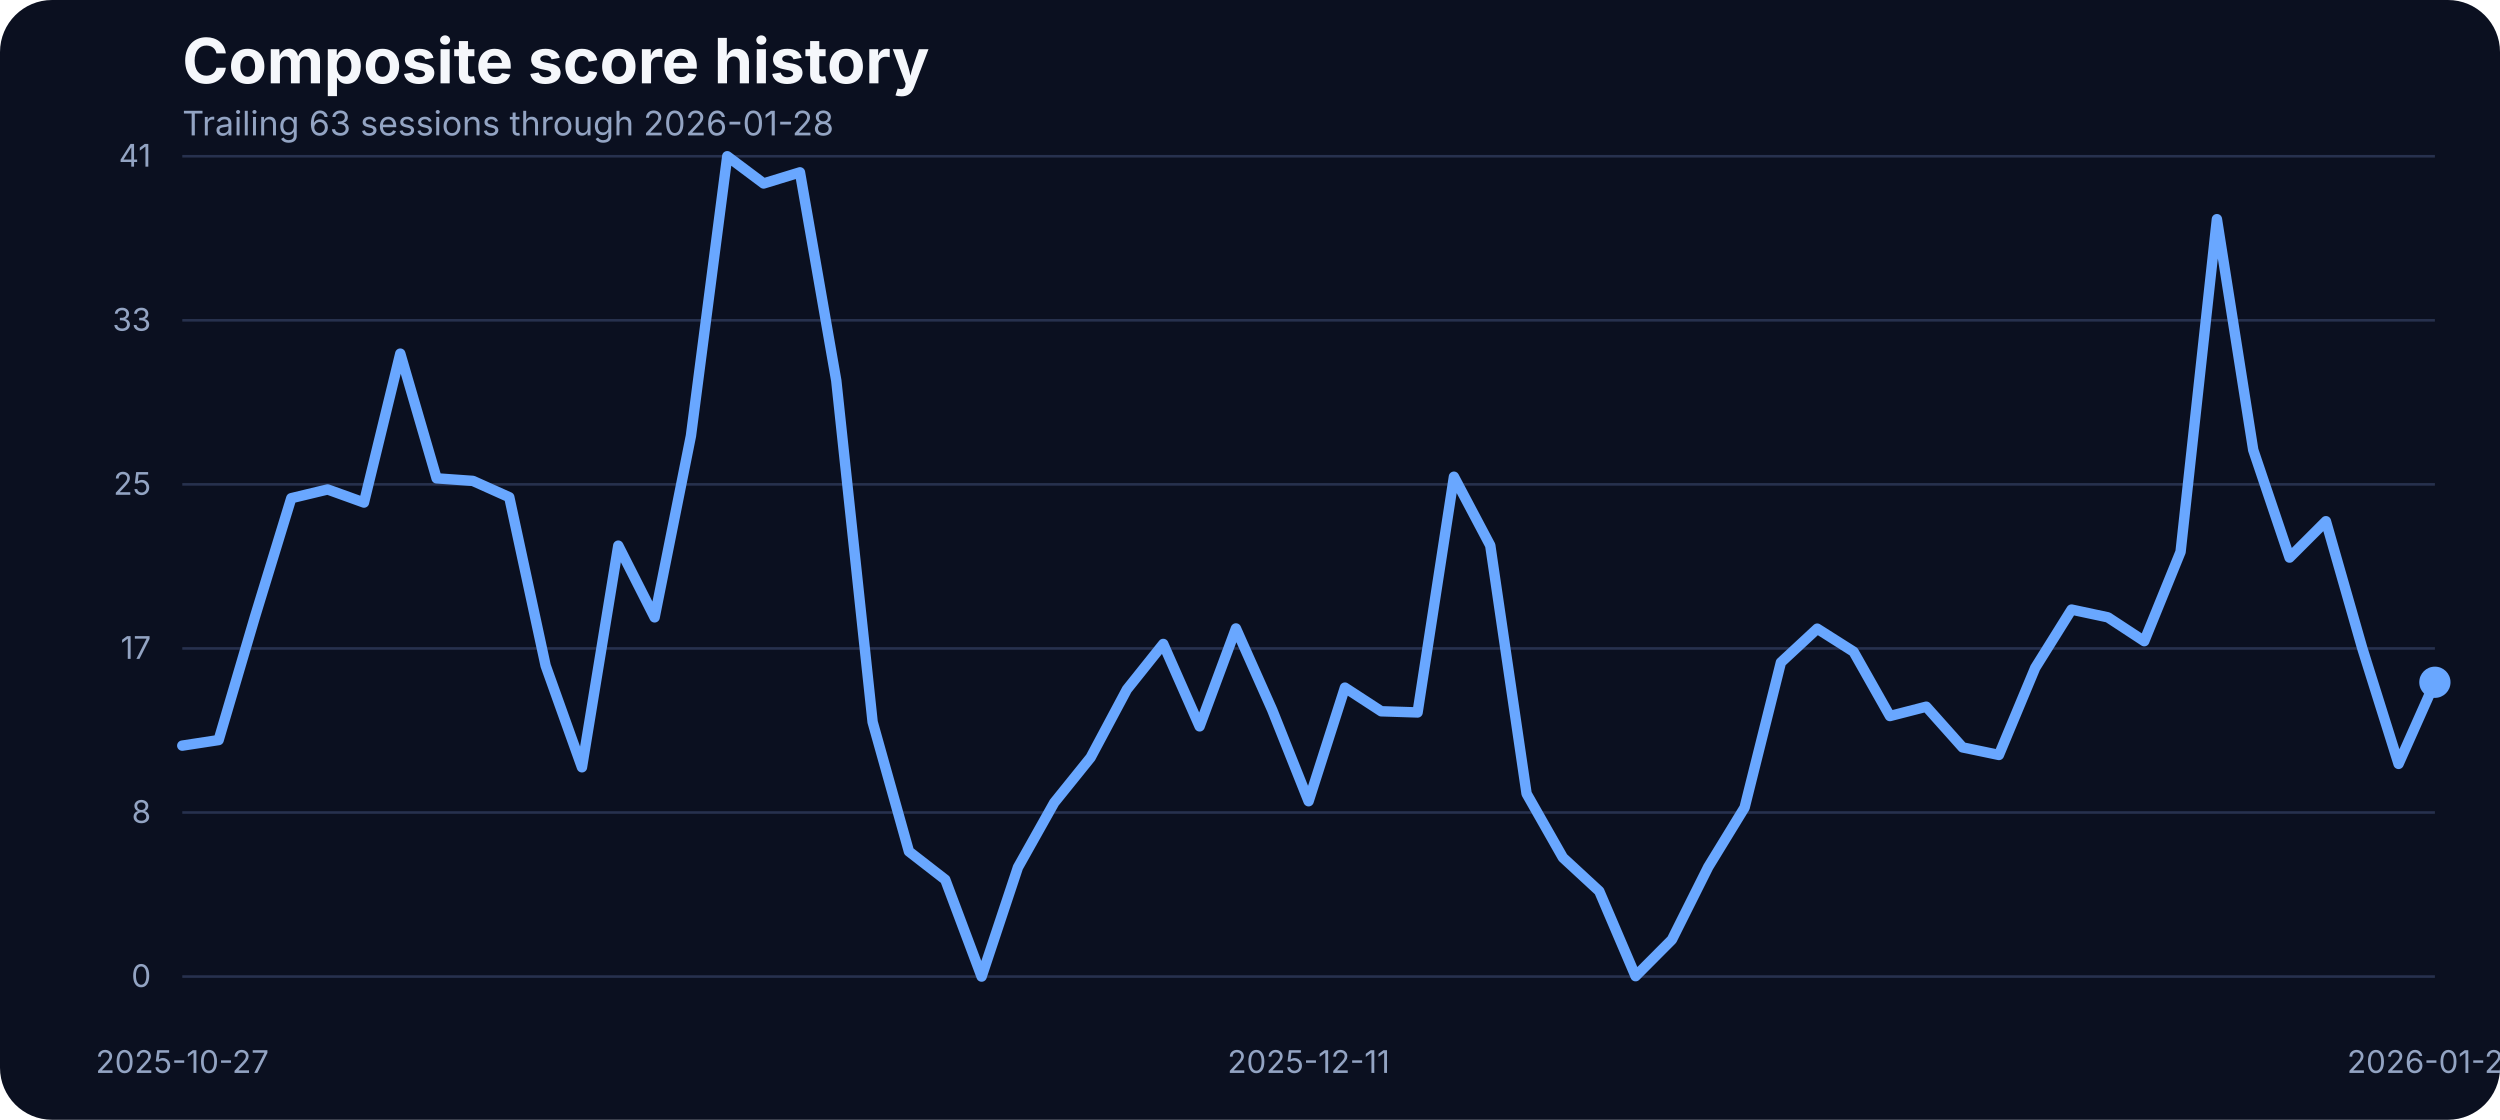
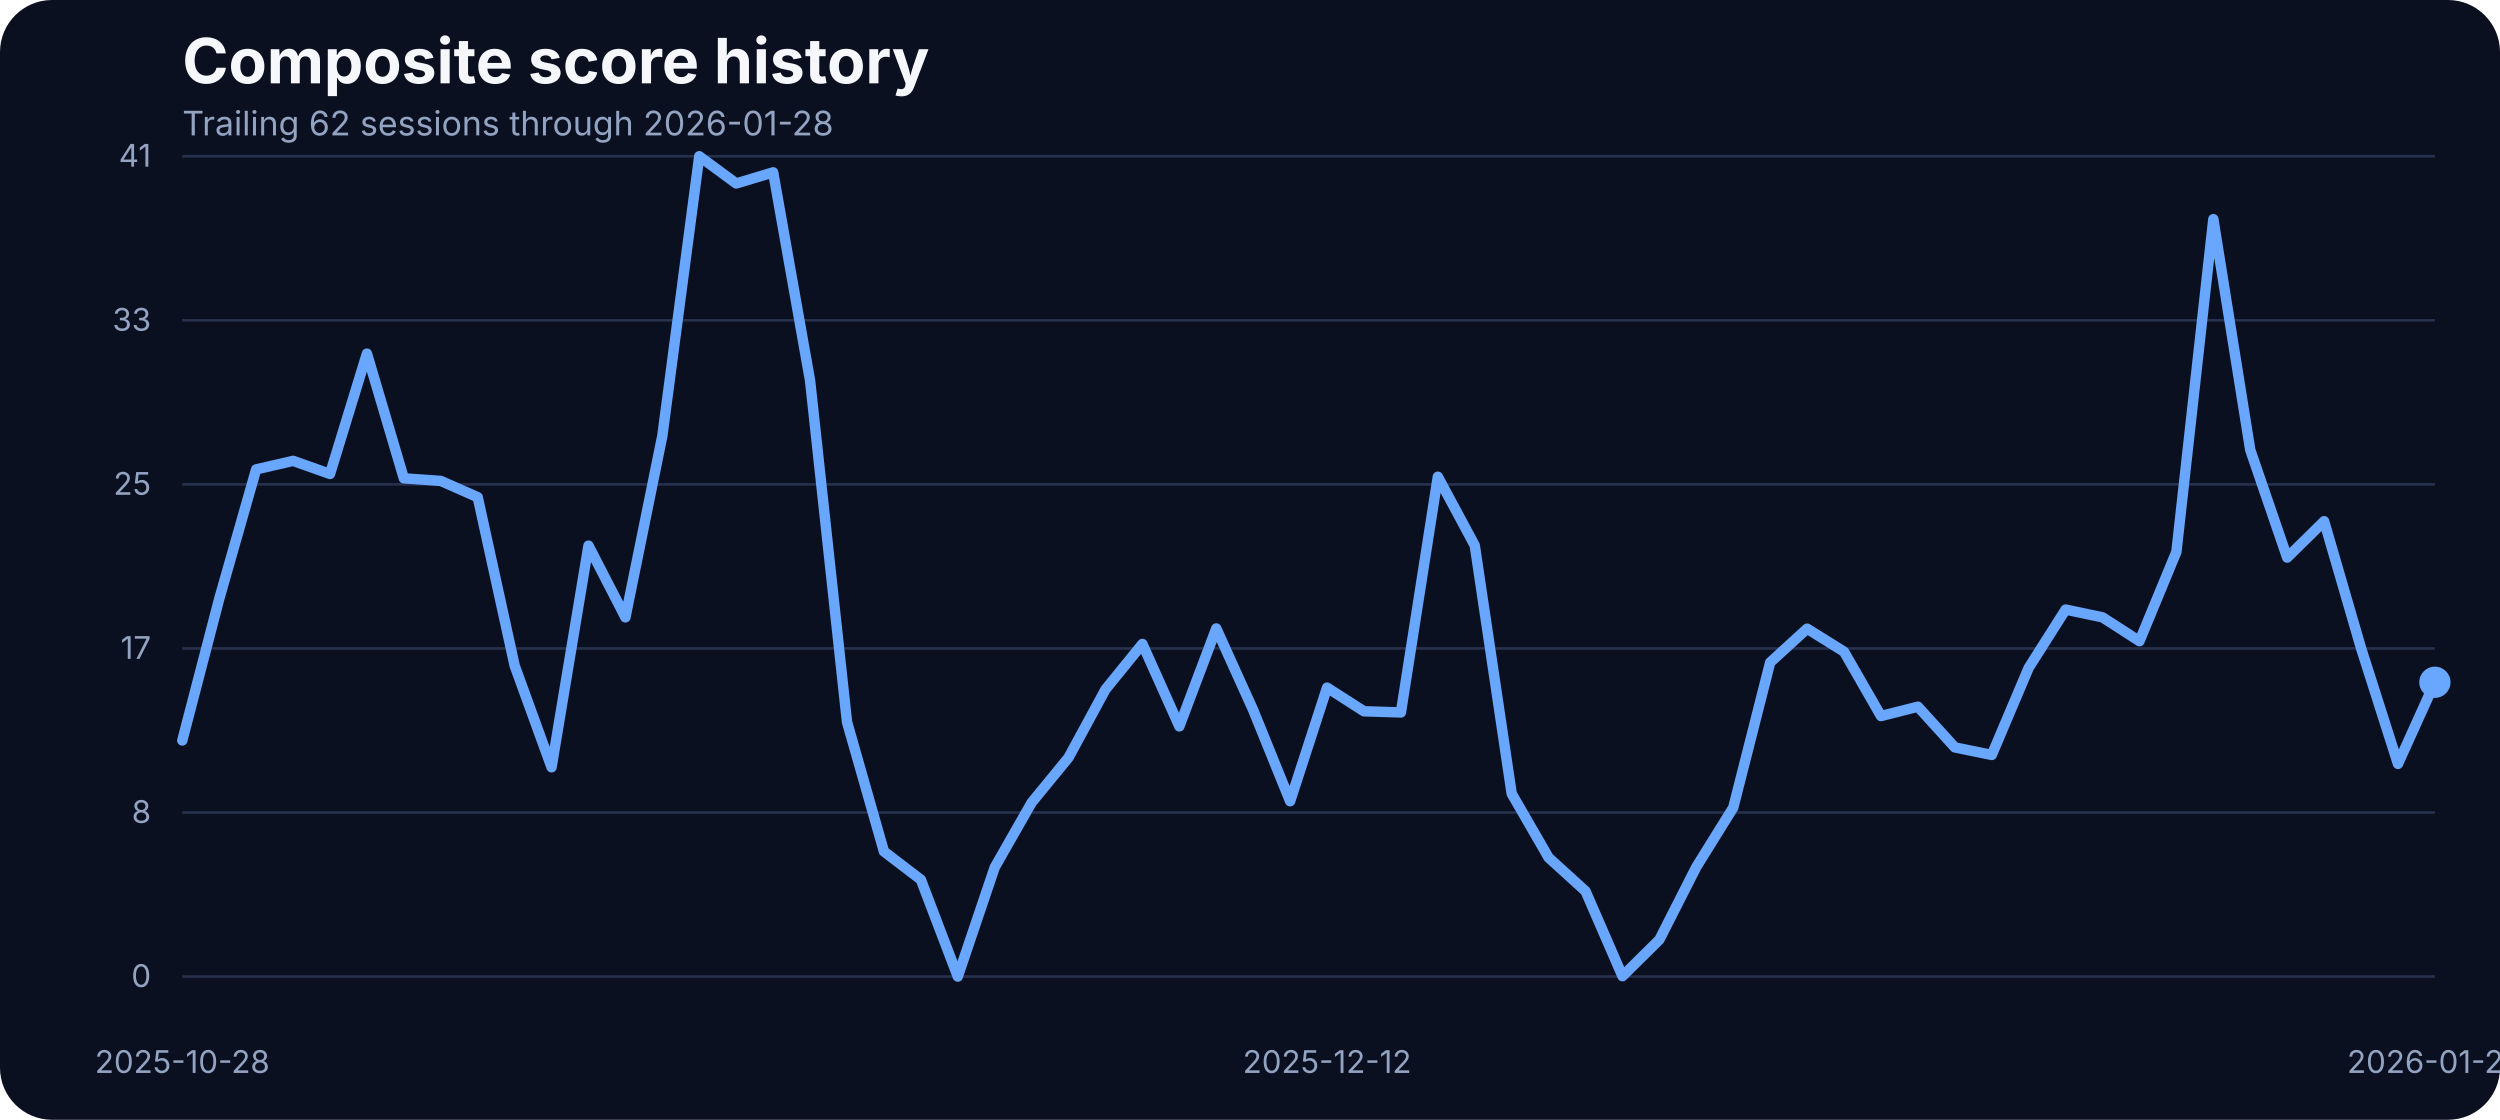
<svg xmlns="http://www.w3.org/2000/svg" width="960" height="430" viewBox="0 0 960 430" role="img" aria-label="Composite score history">
  <rect width="100%" height="100%" fill="#0b1020" rx="20" />
  <text x="70" y="32" fill="#f5f7fb" font-family="Inter, Arial, sans-serif" font-size="24" font-weight="700">Composite score history</text>
-   <text x="70" y="52" fill="#93a4c3" font-family="Inter, Arial, sans-serif" font-size="13">Trailing 63 sessions through 2026-01-28</text>
+   <text x="70" y="52" fill="#93a4c3" font-family="Inter, Arial, sans-serif" font-size="13">Trailing 62 sessions through 2026-01-28</text>
  <line x1="70" x2="935" y1="375.00" y2="375.00" stroke="#27314e" stroke-width="1" />
  <text x="58" y="379.00" text-anchor="end" fill="#93a4c3" font-family="Inter, Arial, sans-serif" font-size="12">0</text>
  <line x1="70" x2="935" y1="312.00" y2="312.00" stroke="#27314e" stroke-width="1" />
  <text x="58" y="316.00" text-anchor="end" fill="#93a4c3" font-family="Inter, Arial, sans-serif" font-size="12">8</text>
  <line x1="70" x2="935" y1="249.00" y2="249.00" stroke="#27314e" stroke-width="1" />
  <text x="58" y="253.00" text-anchor="end" fill="#93a4c3" font-family="Inter, Arial, sans-serif" font-size="12">17</text>
  <line x1="70" x2="935" y1="186.00" y2="186.00" stroke="#27314e" stroke-width="1" />
  <text x="58" y="190.00" text-anchor="end" fill="#93a4c3" font-family="Inter, Arial, sans-serif" font-size="12">25</text>
  <line x1="70" x2="935" y1="123.00" y2="123.00" stroke="#27314e" stroke-width="1" />
  <text x="58" y="127.00" text-anchor="end" fill="#93a4c3" font-family="Inter, Arial, sans-serif" font-size="12">33</text>
  <line x1="70" x2="935" y1="60.00" y2="60.00" stroke="#27314e" stroke-width="1" />
  <text x="58" y="64.00" text-anchor="end" fill="#93a4c3" font-family="Inter, Arial, sans-serif" font-size="12">41</text>
-   <text x="70.00" y="412" text-anchor="middle" fill="#93a4c3" font-family="Inter, Arial, sans-serif" font-size="12">2025-10-27</text>
-   <text x="502.50" y="412" text-anchor="middle" fill="#93a4c3" font-family="Inter, Arial, sans-serif" font-size="12">2025-12-11</text>
+   <text x="70.00" y="412" text-anchor="middle" fill="#93a4c3" font-family="Inter, Arial, sans-serif" font-size="12">2025-10-28</text>
+   <text x="509.59" y="412" text-anchor="middle" fill="#93a4c3" font-family="Inter, Arial, sans-serif" font-size="12">2025-12-12</text>
  <text x="935.00" y="412" text-anchor="middle" fill="#93a4c3" font-family="Inter, Arial, sans-serif" font-size="12">2026-01-28</text>
-   <path d="M 70.00 286.32 L 83.95 284.18 L 97.90 236.83 L 111.85 191.31 L 125.81 187.95 L 139.76 192.98 L 153.71 135.80 L 167.66 183.68 L 181.61 184.67 L 195.56 190.93 L 209.52 255.59 L 223.47 294.63 L 237.42 209.53 L 251.37 237.06 L 265.32 167.36 L 279.27 60.00 L 293.23 70.45 L 307.18 66.18 L 321.13 146.17 L 335.08 277.24 L 349.03 326.96 L 362.98 337.79 L 376.94 375.00 L 390.89 333.06 L 404.84 308.20 L 418.79 290.89 L 432.74 264.74 L 446.69 247.28 L 460.65 278.92 L 474.60 241.33 L 488.55 272.67 L 502.50 307.67 L 516.45 264.05 L 530.40 273.13 L 544.35 273.58 L 558.31 183.07 L 572.26 209.46 L 586.21 304.77 L 600.16 329.32 L 614.11 342.21 L 628.06 374.85 L 642.02 360.82 L 655.97 332.91 L 669.92 310.11 L 683.87 254.37 L 697.82 241.41 L 711.77 250.25 L 725.73 274.96 L 739.68 271.37 L 753.63 287.00 L 767.58 289.90 L 781.53 256.43 L 795.48 234.08 L 809.44 237.06 L 823.39 246.21 L 837.34 211.90 L 851.29 84.17 L 865.24 172.78 L 879.19 214.11 L 893.15 200.15 L 907.10 248.88 L 921.05 293.33 L 935.00 261.99" fill="none" stroke="#69a7ff" stroke-width="4" stroke-linecap="round" stroke-linejoin="round" />
+   <path d="M 70.00 284.34 L 84.18 229.97 L 98.36 180.25 L 112.54 176.97 L 126.72 182.00 L 140.90 135.80 L 155.08 183.68 L 169.26 184.67 L 183.44 190.93 L 197.62 255.59 L 211.80 294.63 L 225.98 209.53 L 240.16 237.06 L 254.34 167.36 L 268.52 60.00 L 282.70 70.45 L 296.89 66.18 L 311.07 146.17 L 325.25 277.24 L 339.43 326.96 L 353.61 337.79 L 367.79 375.00 L 381.97 333.06 L 396.15 308.20 L 410.33 290.89 L 424.51 264.74 L 438.69 247.28 L 452.87 278.92 L 467.05 241.33 L 481.23 272.67 L 495.41 307.67 L 509.59 264.05 L 523.77 273.13 L 537.95 273.58 L 552.13 183.07 L 566.31 209.46 L 580.49 304.77 L 594.67 329.32 L 608.85 342.21 L 623.03 374.85 L 637.21 360.82 L 651.39 332.91 L 665.57 310.11 L 679.75 254.37 L 693.93 241.41 L 708.11 250.25 L 722.30 274.96 L 736.48 271.37 L 750.66 287.00 L 764.84 289.90 L 779.02 256.43 L 793.20 234.08 L 807.38 237.06 L 821.56 246.21 L 835.74 211.90 L 849.92 84.17 L 864.10 172.78 L 878.28 214.11 L 892.46 200.15 L 906.64 248.88 L 920.82 293.33 L 935.00 261.99" fill="none" stroke="#69a7ff" stroke-width="4" stroke-linecap="round" stroke-linejoin="round" />
  <circle cx="935.00" cy="261.99" r="6" fill="#69a7ff" />
</svg>
